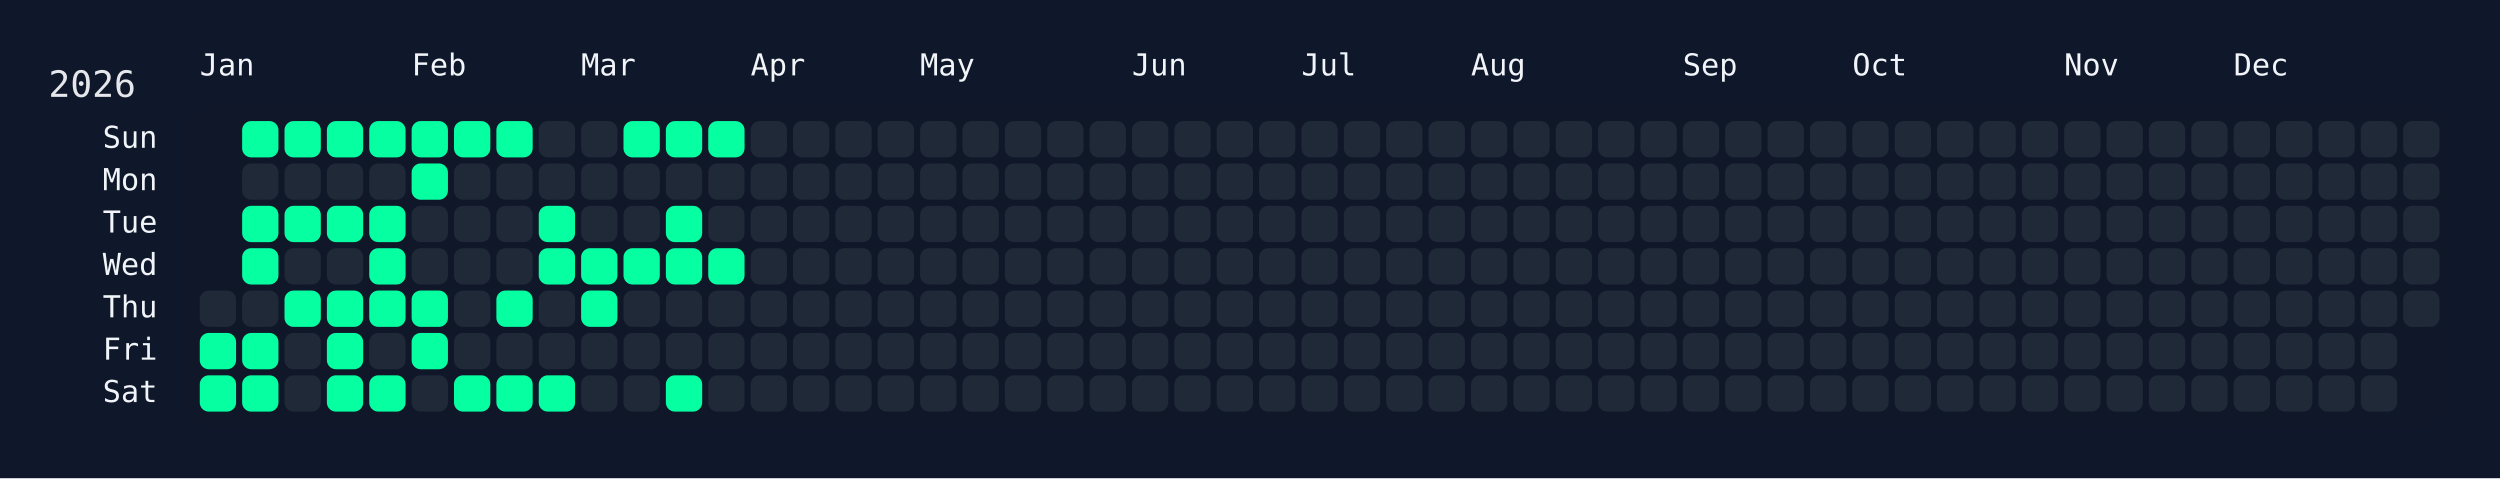
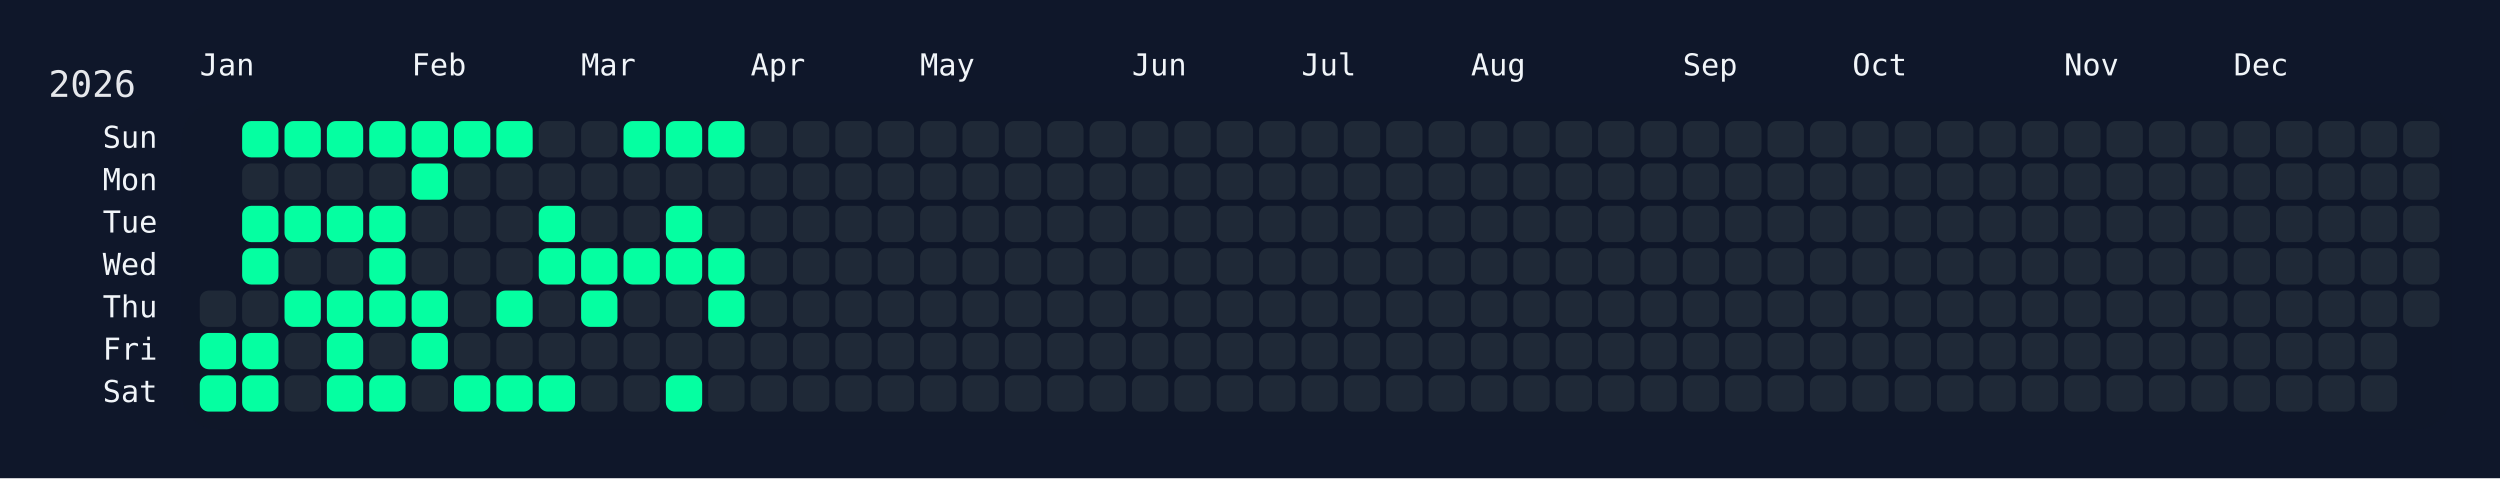
<svg xmlns="http://www.w3.org/2000/svg" width="826" height="158" viewBox="0 0 826 158">
  <rect width="826" height="158" fill="#0f172a" />
  <rect x="60" y="34" width="750" height="108" rx="12" ry="12" fill="rgba(15, 23, 42, 0.8)" />
  <text x="16" y="32" font-size="12" fill="#e5e7eb" font-family="JetBrains Mono, ui-monospace, SFMono-Regular, Menlo, Monaco, Consolas, monospace">2026</text>
  <text x="66" y="18" font-size="10" fill="#f1f5f9" font-family="JetBrains Mono, ui-monospace, SFMono-Regular, Menlo, Monaco, Consolas, monospace" dominant-baseline="hanging">Jan</text>
  <text x="136" y="18" font-size="10" fill="#f1f5f9" font-family="JetBrains Mono, ui-monospace, SFMono-Regular, Menlo, Monaco, Consolas, monospace" dominant-baseline="hanging">Feb</text>
  <text x="192" y="18" font-size="10" fill="#f1f5f9" font-family="JetBrains Mono, ui-monospace, SFMono-Regular, Menlo, Monaco, Consolas, monospace" dominant-baseline="hanging">Mar</text>
  <text x="248" y="18" font-size="10" fill="#f1f5f9" font-family="JetBrains Mono, ui-monospace, SFMono-Regular, Menlo, Monaco, Consolas, monospace" dominant-baseline="hanging">Apr</text>
  <text x="304" y="18" font-size="10" fill="#f1f5f9" font-family="JetBrains Mono, ui-monospace, SFMono-Regular, Menlo, Monaco, Consolas, monospace" dominant-baseline="hanging">May</text>
  <text x="374" y="18" font-size="10" fill="#f1f5f9" font-family="JetBrains Mono, ui-monospace, SFMono-Regular, Menlo, Monaco, Consolas, monospace" dominant-baseline="hanging">Jun</text>
  <text x="430" y="18" font-size="10" fill="#f1f5f9" font-family="JetBrains Mono, ui-monospace, SFMono-Regular, Menlo, Monaco, Consolas, monospace" dominant-baseline="hanging">Jul</text>
  <text x="486" y="18" font-size="10" fill="#f1f5f9" font-family="JetBrains Mono, ui-monospace, SFMono-Regular, Menlo, Monaco, Consolas, monospace" dominant-baseline="hanging">Aug</text>
  <text x="556" y="18" font-size="10" fill="#f1f5f9" font-family="JetBrains Mono, ui-monospace, SFMono-Regular, Menlo, Monaco, Consolas, monospace" dominant-baseline="hanging">Sep</text>
  <text x="612" y="18" font-size="10" fill="#f1f5f9" font-family="JetBrains Mono, ui-monospace, SFMono-Regular, Menlo, Monaco, Consolas, monospace" dominant-baseline="hanging">Oct</text>
  <text x="682" y="18" font-size="10" fill="#f1f5f9" font-family="JetBrains Mono, ui-monospace, SFMono-Regular, Menlo, Monaco, Consolas, monospace" dominant-baseline="hanging">Nov</text>
  <text x="738" y="18" font-size="10" fill="#f1f5f9" font-family="JetBrains Mono, ui-monospace, SFMono-Regular, Menlo, Monaco, Consolas, monospace" dominant-baseline="hanging">Dec</text>
  <text x="52" y="46.0" font-size="10" fill="#f1f5f9" font-family="JetBrains Mono, ui-monospace, SFMono-Regular, Menlo, Monaco, Consolas, monospace" text-anchor="end" dominant-baseline="middle">Sun</text>
  <text x="52" y="60.0" font-size="10" fill="#f1f5f9" font-family="JetBrains Mono, ui-monospace, SFMono-Regular, Menlo, Monaco, Consolas, monospace" text-anchor="end" dominant-baseline="middle">Mon</text>
  <text x="52" y="74.0" font-size="10" fill="#f1f5f9" font-family="JetBrains Mono, ui-monospace, SFMono-Regular, Menlo, Monaco, Consolas, monospace" text-anchor="end" dominant-baseline="middle">Tue</text>
  <text x="52" y="88.0" font-size="10" fill="#f1f5f9" font-family="JetBrains Mono, ui-monospace, SFMono-Regular, Menlo, Monaco, Consolas, monospace" text-anchor="end" dominant-baseline="middle">Wed</text>
  <text x="52" y="102.0" font-size="10" fill="#f1f5f9" font-family="JetBrains Mono, ui-monospace, SFMono-Regular, Menlo, Monaco, Consolas, monospace" text-anchor="end" dominant-baseline="middle">Thu</text>
  <text x="52" y="116.0" font-size="10" fill="#f1f5f9" font-family="JetBrains Mono, ui-monospace, SFMono-Regular, Menlo, Monaco, Consolas, monospace" text-anchor="end" dominant-baseline="middle">Fri</text>
  <text x="52" y="130.0" font-size="10" fill="#f1f5f9" font-family="JetBrains Mono, ui-monospace, SFMono-Regular, Menlo, Monaco, Consolas, monospace" text-anchor="end" dominant-baseline="middle">Sat</text>
  <g transform="translate(66,40)">
    <rect x="0" y="56" width="12" height="12" rx="3" ry="3" fill="#1f2937" data-date="2026-01-01" />
    <rect x="0" y="70" width="12" height="12" rx="3" ry="3" fill="#05ffa1" data-date="2026-01-02" />
    <rect x="0" y="84" width="12" height="12" rx="3" ry="3" fill="#05ffa1" data-date="2026-01-03" />
    <rect x="14" y="0" width="12" height="12" rx="3" ry="3" fill="#05ffa1" data-date="2026-01-04" />
    <rect x="14" y="14" width="12" height="12" rx="3" ry="3" fill="#1f2937" data-date="2026-01-05" />
    <rect x="14" y="28" width="12" height="12" rx="3" ry="3" fill="#05ffa1" data-date="2026-01-06" />
    <rect x="14" y="42" width="12" height="12" rx="3" ry="3" fill="#05ffa1" data-date="2026-01-07" />
    <rect x="14" y="56" width="12" height="12" rx="3" ry="3" fill="#1f2937" data-date="2026-01-08" />
    <rect x="14" y="70" width="12" height="12" rx="3" ry="3" fill="#05ffa1" data-date="2026-01-09" />
    <rect x="14" y="84" width="12" height="12" rx="3" ry="3" fill="#05ffa1" data-date="2026-01-10" />
    <rect x="28" y="0" width="12" height="12" rx="3" ry="3" fill="#05ffa1" data-date="2026-01-11" />
    <rect x="28" y="14" width="12" height="12" rx="3" ry="3" fill="#1f2937" data-date="2026-01-12" />
    <rect x="28" y="28" width="12" height="12" rx="3" ry="3" fill="#05ffa1" data-date="2026-01-13" />
    <rect x="28" y="42" width="12" height="12" rx="3" ry="3" fill="#1f2937" data-date="2026-01-14" />
    <rect x="28" y="56" width="12" height="12" rx="3" ry="3" fill="#05ffa1" data-date="2026-01-15" />
    <rect x="28" y="70" width="12" height="12" rx="3" ry="3" fill="#1f2937" data-date="2026-01-16" />
    <rect x="28" y="84" width="12" height="12" rx="3" ry="3" fill="#1f2937" data-date="2026-01-17" />
    <rect x="42" y="0" width="12" height="12" rx="3" ry="3" fill="#05ffa1" data-date="2026-01-18" />
    <rect x="42" y="14" width="12" height="12" rx="3" ry="3" fill="#1f2937" data-date="2026-01-19" />
    <rect x="42" y="28" width="12" height="12" rx="3" ry="3" fill="#05ffa1" data-date="2026-01-20" />
    <rect x="42" y="42" width="12" height="12" rx="3" ry="3" fill="#1f2937" data-date="2026-01-21" />
    <rect x="42" y="56" width="12" height="12" rx="3" ry="3" fill="#05ffa1" data-date="2026-01-22" />
    <rect x="42" y="70" width="12" height="12" rx="3" ry="3" fill="#05ffa1" data-date="2026-01-23" />
    <rect x="42" y="84" width="12" height="12" rx="3" ry="3" fill="#05ffa1" data-date="2026-01-24" />
    <rect x="56" y="0" width="12" height="12" rx="3" ry="3" fill="#05ffa1" data-date="2026-01-25" />
    <rect x="56" y="14" width="12" height="12" rx="3" ry="3" fill="#1f2937" data-date="2026-01-26" />
    <rect x="56" y="28" width="12" height="12" rx="3" ry="3" fill="#05ffa1" data-date="2026-01-27" />
    <rect x="56" y="42" width="12" height="12" rx="3" ry="3" fill="#05ffa1" data-date="2026-01-28" />
    <rect x="56" y="56" width="12" height="12" rx="3" ry="3" fill="#05ffa1" data-date="2026-01-29" />
    <rect x="56" y="70" width="12" height="12" rx="3" ry="3" fill="#1f2937" data-date="2026-01-30" />
    <rect x="56" y="84" width="12" height="12" rx="3" ry="3" fill="#05ffa1" data-date="2026-01-31" />
    <rect x="70" y="0" width="12" height="12" rx="3" ry="3" fill="#05ffa1" data-date="2026-02-01" />
    <rect x="70" y="14" width="12" height="12" rx="3" ry="3" fill="#05ffa1" data-date="2026-02-02" />
    <rect x="70" y="28" width="12" height="12" rx="3" ry="3" fill="#1f2937" data-date="2026-02-03" />
    <rect x="70" y="42" width="12" height="12" rx="3" ry="3" fill="#1f2937" data-date="2026-02-04" />
    <rect x="70" y="56" width="12" height="12" rx="3" ry="3" fill="#05ffa1" data-date="2026-02-05" />
    <rect x="70" y="70" width="12" height="12" rx="3" ry="3" fill="#05ffa1" data-date="2026-02-06" />
    <rect x="70" y="84" width="12" height="12" rx="3" ry="3" fill="#1f2937" data-date="2026-02-07" />
    <rect x="84" y="0" width="12" height="12" rx="3" ry="3" fill="#05ffa1" data-date="2026-02-08" />
    <rect x="84" y="14" width="12" height="12" rx="3" ry="3" fill="#1f2937" data-date="2026-02-09" />
    <rect x="84" y="28" width="12" height="12" rx="3" ry="3" fill="#1f2937" data-date="2026-02-10" />
    <rect x="84" y="42" width="12" height="12" rx="3" ry="3" fill="#1f2937" data-date="2026-02-11" />
    <rect x="84" y="56" width="12" height="12" rx="3" ry="3" fill="#1f2937" data-date="2026-02-12" />
    <rect x="84" y="70" width="12" height="12" rx="3" ry="3" fill="#1f2937" data-date="2026-02-13" />
    <rect x="84" y="84" width="12" height="12" rx="3" ry="3" fill="#05ffa1" data-date="2026-02-14" />
    <rect x="98" y="0" width="12" height="12" rx="3" ry="3" fill="#05ffa1" data-date="2026-02-15" />
    <rect x="98" y="14" width="12" height="12" rx="3" ry="3" fill="#1f2937" data-date="2026-02-16" />
    <rect x="98" y="28" width="12" height="12" rx="3" ry="3" fill="#1f2937" data-date="2026-02-17" />
    <rect x="98" y="42" width="12" height="12" rx="3" ry="3" fill="#1f2937" data-date="2026-02-18" />
    <rect x="98" y="56" width="12" height="12" rx="3" ry="3" fill="#05ffa1" data-date="2026-02-19" />
    <rect x="98" y="70" width="12" height="12" rx="3" ry="3" fill="#1f2937" data-date="2026-02-20" />
    <rect x="98" y="84" width="12" height="12" rx="3" ry="3" fill="#05ffa1" data-date="2026-02-21" />
    <rect x="112" y="0" width="12" height="12" rx="3" ry="3" fill="#1f2937" data-date="2026-02-22" />
    <rect x="112" y="14" width="12" height="12" rx="3" ry="3" fill="#1f2937" data-date="2026-02-23" />
    <rect x="112" y="28" width="12" height="12" rx="3" ry="3" fill="#05ffa1" data-date="2026-02-24" />
    <rect x="112" y="42" width="12" height="12" rx="3" ry="3" fill="#05ffa1" data-date="2026-02-25" />
    <rect x="112" y="56" width="12" height="12" rx="3" ry="3" fill="#1f2937" data-date="2026-02-26" />
    <rect x="112" y="70" width="12" height="12" rx="3" ry="3" fill="#1f2937" data-date="2026-02-27" />
    <rect x="112" y="84" width="12" height="12" rx="3" ry="3" fill="#05ffa1" data-date="2026-02-28" />
    <rect x="126" y="0" width="12" height="12" rx="3" ry="3" fill="#1f2937" data-date="2026-03-01" />
    <rect x="126" y="14" width="12" height="12" rx="3" ry="3" fill="#1f2937" data-date="2026-03-02" />
    <rect x="126" y="28" width="12" height="12" rx="3" ry="3" fill="#1f2937" data-date="2026-03-03" />
    <rect x="126" y="42" width="12" height="12" rx="3" ry="3" fill="#05ffa1" data-date="2026-03-04" />
    <rect x="126" y="56" width="12" height="12" rx="3" ry="3" fill="#05ffa1" data-date="2026-03-05" />
    <rect x="126" y="70" width="12" height="12" rx="3" ry="3" fill="#1f2937" data-date="2026-03-06" />
    <rect x="126" y="84" width="12" height="12" rx="3" ry="3" fill="#1f2937" data-date="2026-03-07" />
    <rect x="140" y="0" width="12" height="12" rx="3" ry="3" fill="#05ffa1" data-date="2026-03-08" />
    <rect x="140" y="14" width="12" height="12" rx="3" ry="3" fill="#1f2937" data-date="2026-03-09" />
    <rect x="140" y="28" width="12" height="12" rx="3" ry="3" fill="#1f2937" data-date="2026-03-10" />
    <rect x="140" y="42" width="12" height="12" rx="3" ry="3" fill="#05ffa1" data-date="2026-03-11" />
    <rect x="140" y="56" width="12" height="12" rx="3" ry="3" fill="#1f2937" data-date="2026-03-12" />
    <rect x="140" y="70" width="12" height="12" rx="3" ry="3" fill="#1f2937" data-date="2026-03-13" />
    <rect x="140" y="84" width="12" height="12" rx="3" ry="3" fill="#1f2937" data-date="2026-03-14" />
    <rect x="154" y="0" width="12" height="12" rx="3" ry="3" fill="#05ffa1" data-date="2026-03-15" />
    <rect x="154" y="14" width="12" height="12" rx="3" ry="3" fill="#1f2937" data-date="2026-03-16" />
    <rect x="154" y="28" width="12" height="12" rx="3" ry="3" fill="#05ffa1" data-date="2026-03-17" />
    <rect x="154" y="42" width="12" height="12" rx="3" ry="3" fill="#05ffa1" data-date="2026-03-18" />
    <rect x="154" y="56" width="12" height="12" rx="3" ry="3" fill="#1f2937" data-date="2026-03-19" />
    <rect x="154" y="70" width="12" height="12" rx="3" ry="3" fill="#1f2937" data-date="2026-03-20" />
    <rect x="154" y="84" width="12" height="12" rx="3" ry="3" fill="#05ffa1" data-date="2026-03-21" />
    <rect x="168" y="0" width="12" height="12" rx="3" ry="3" fill="#05ffa1" data-date="2026-03-22" />
    <rect x="168" y="14" width="12" height="12" rx="3" ry="3" fill="#1f2937" data-date="2026-03-23" />
    <rect x="168" y="28" width="12" height="12" rx="3" ry="3" fill="#1f2937" data-date="2026-03-24" />
    <rect x="168" y="42" width="12" height="12" rx="3" ry="3" fill="#05ffa1" data-date="2026-03-25" />
-     <rect x="168" y="56" width="12" height="12" rx="3" ry="3" fill="#1f2937" data-date="2026-03-26" />
+     <rect x="168" y="56" width="12" height="12" rx="3" ry="3" fill="#05ffa1" data-date="2026-03-26" />
    <rect x="168" y="70" width="12" height="12" rx="3" ry="3" fill="#1f2937" data-date="2026-03-27" />
    <rect x="168" y="84" width="12" height="12" rx="3" ry="3" fill="#1f2937" data-date="2026-03-28" />
    <rect x="182" y="0" width="12" height="12" rx="3" ry="3" fill="#1f2937" data-date="2026-03-29" />
    <rect x="182" y="14" width="12" height="12" rx="3" ry="3" fill="#1f2937" data-date="2026-03-30" />
    <rect x="182" y="28" width="12" height="12" rx="3" ry="3" fill="#1f2937" data-date="2026-03-31" />
    <rect x="182" y="42" width="12" height="12" rx="3" ry="3" fill="#1f2937" data-date="2026-04-01" />
    <rect x="182" y="56" width="12" height="12" rx="3" ry="3" fill="#1f2937" data-date="2026-04-02" />
    <rect x="182" y="70" width="12" height="12" rx="3" ry="3" fill="#1f2937" data-date="2026-04-03" />
    <rect x="182" y="84" width="12" height="12" rx="3" ry="3" fill="#1f2937" data-date="2026-04-04" />
    <rect x="196" y="0" width="12" height="12" rx="3" ry="3" fill="#1f2937" data-date="2026-04-05" />
    <rect x="196" y="14" width="12" height="12" rx="3" ry="3" fill="#1f2937" data-date="2026-04-06" />
    <rect x="196" y="28" width="12" height="12" rx="3" ry="3" fill="#1f2937" data-date="2026-04-07" />
    <rect x="196" y="42" width="12" height="12" rx="3" ry="3" fill="#1f2937" data-date="2026-04-08" />
    <rect x="196" y="56" width="12" height="12" rx="3" ry="3" fill="#1f2937" data-date="2026-04-09" />
    <rect x="196" y="70" width="12" height="12" rx="3" ry="3" fill="#1f2937" data-date="2026-04-10" />
    <rect x="196" y="84" width="12" height="12" rx="3" ry="3" fill="#1f2937" data-date="2026-04-11" />
    <rect x="210" y="0" width="12" height="12" rx="3" ry="3" fill="#1f2937" data-date="2026-04-12" />
    <rect x="210" y="14" width="12" height="12" rx="3" ry="3" fill="#1f2937" data-date="2026-04-13" />
    <rect x="210" y="28" width="12" height="12" rx="3" ry="3" fill="#1f2937" data-date="2026-04-14" />
    <rect x="210" y="42" width="12" height="12" rx="3" ry="3" fill="#1f2937" data-date="2026-04-15" />
    <rect x="210" y="56" width="12" height="12" rx="3" ry="3" fill="#1f2937" data-date="2026-04-16" />
    <rect x="210" y="70" width="12" height="12" rx="3" ry="3" fill="#1f2937" data-date="2026-04-17" />
    <rect x="210" y="84" width="12" height="12" rx="3" ry="3" fill="#1f2937" data-date="2026-04-18" />
    <rect x="224" y="0" width="12" height="12" rx="3" ry="3" fill="#1f2937" data-date="2026-04-19" />
    <rect x="224" y="14" width="12" height="12" rx="3" ry="3" fill="#1f2937" data-date="2026-04-20" />
    <rect x="224" y="28" width="12" height="12" rx="3" ry="3" fill="#1f2937" data-date="2026-04-21" />
    <rect x="224" y="42" width="12" height="12" rx="3" ry="3" fill="#1f2937" data-date="2026-04-22" />
    <rect x="224" y="56" width="12" height="12" rx="3" ry="3" fill="#1f2937" data-date="2026-04-23" />
    <rect x="224" y="70" width="12" height="12" rx="3" ry="3" fill="#1f2937" data-date="2026-04-24" />
    <rect x="224" y="84" width="12" height="12" rx="3" ry="3" fill="#1f2937" data-date="2026-04-25" />
    <rect x="238" y="0" width="12" height="12" rx="3" ry="3" fill="#1f2937" data-date="2026-04-26" />
    <rect x="238" y="14" width="12" height="12" rx="3" ry="3" fill="#1f2937" data-date="2026-04-27" />
    <rect x="238" y="28" width="12" height="12" rx="3" ry="3" fill="#1f2937" data-date="2026-04-28" />
    <rect x="238" y="42" width="12" height="12" rx="3" ry="3" fill="#1f2937" data-date="2026-04-29" />
    <rect x="238" y="56" width="12" height="12" rx="3" ry="3" fill="#1f2937" data-date="2026-04-30" />
    <rect x="238" y="70" width="12" height="12" rx="3" ry="3" fill="#1f2937" data-date="2026-05-01" />
    <rect x="238" y="84" width="12" height="12" rx="3" ry="3" fill="#1f2937" data-date="2026-05-02" />
    <rect x="252" y="0" width="12" height="12" rx="3" ry="3" fill="#1f2937" data-date="2026-05-03" />
    <rect x="252" y="14" width="12" height="12" rx="3" ry="3" fill="#1f2937" data-date="2026-05-04" />
    <rect x="252" y="28" width="12" height="12" rx="3" ry="3" fill="#1f2937" data-date="2026-05-05" />
    <rect x="252" y="42" width="12" height="12" rx="3" ry="3" fill="#1f2937" data-date="2026-05-06" />
    <rect x="252" y="56" width="12" height="12" rx="3" ry="3" fill="#1f2937" data-date="2026-05-07" />
    <rect x="252" y="70" width="12" height="12" rx="3" ry="3" fill="#1f2937" data-date="2026-05-08" />
    <rect x="252" y="84" width="12" height="12" rx="3" ry="3" fill="#1f2937" data-date="2026-05-09" />
    <rect x="266" y="0" width="12" height="12" rx="3" ry="3" fill="#1f2937" data-date="2026-05-10" />
    <rect x="266" y="14" width="12" height="12" rx="3" ry="3" fill="#1f2937" data-date="2026-05-11" />
    <rect x="266" y="28" width="12" height="12" rx="3" ry="3" fill="#1f2937" data-date="2026-05-12" />
    <rect x="266" y="42" width="12" height="12" rx="3" ry="3" fill="#1f2937" data-date="2026-05-13" />
    <rect x="266" y="56" width="12" height="12" rx="3" ry="3" fill="#1f2937" data-date="2026-05-14" />
    <rect x="266" y="70" width="12" height="12" rx="3" ry="3" fill="#1f2937" data-date="2026-05-15" />
    <rect x="266" y="84" width="12" height="12" rx="3" ry="3" fill="#1f2937" data-date="2026-05-16" />
    <rect x="280" y="0" width="12" height="12" rx="3" ry="3" fill="#1f2937" data-date="2026-05-17" />
    <rect x="280" y="14" width="12" height="12" rx="3" ry="3" fill="#1f2937" data-date="2026-05-18" />
    <rect x="280" y="28" width="12" height="12" rx="3" ry="3" fill="#1f2937" data-date="2026-05-19" />
    <rect x="280" y="42" width="12" height="12" rx="3" ry="3" fill="#1f2937" data-date="2026-05-20" />
    <rect x="280" y="56" width="12" height="12" rx="3" ry="3" fill="#1f2937" data-date="2026-05-21" />
    <rect x="280" y="70" width="12" height="12" rx="3" ry="3" fill="#1f2937" data-date="2026-05-22" />
    <rect x="280" y="84" width="12" height="12" rx="3" ry="3" fill="#1f2937" data-date="2026-05-23" />
    <rect x="294" y="0" width="12" height="12" rx="3" ry="3" fill="#1f2937" data-date="2026-05-24" />
    <rect x="294" y="14" width="12" height="12" rx="3" ry="3" fill="#1f2937" data-date="2026-05-25" />
    <rect x="294" y="28" width="12" height="12" rx="3" ry="3" fill="#1f2937" data-date="2026-05-26" />
    <rect x="294" y="42" width="12" height="12" rx="3" ry="3" fill="#1f2937" data-date="2026-05-27" />
    <rect x="294" y="56" width="12" height="12" rx="3" ry="3" fill="#1f2937" data-date="2026-05-28" />
    <rect x="294" y="70" width="12" height="12" rx="3" ry="3" fill="#1f2937" data-date="2026-05-29" />
    <rect x="294" y="84" width="12" height="12" rx="3" ry="3" fill="#1f2937" data-date="2026-05-30" />
    <rect x="308" y="0" width="12" height="12" rx="3" ry="3" fill="#1f2937" data-date="2026-05-31" />
    <rect x="308" y="14" width="12" height="12" rx="3" ry="3" fill="#1f2937" data-date="2026-06-01" />
    <rect x="308" y="28" width="12" height="12" rx="3" ry="3" fill="#1f2937" data-date="2026-06-02" />
    <rect x="308" y="42" width="12" height="12" rx="3" ry="3" fill="#1f2937" data-date="2026-06-03" />
    <rect x="308" y="56" width="12" height="12" rx="3" ry="3" fill="#1f2937" data-date="2026-06-04" />
    <rect x="308" y="70" width="12" height="12" rx="3" ry="3" fill="#1f2937" data-date="2026-06-05" />
    <rect x="308" y="84" width="12" height="12" rx="3" ry="3" fill="#1f2937" data-date="2026-06-06" />
    <rect x="322" y="0" width="12" height="12" rx="3" ry="3" fill="#1f2937" data-date="2026-06-07" />
    <rect x="322" y="14" width="12" height="12" rx="3" ry="3" fill="#1f2937" data-date="2026-06-08" />
    <rect x="322" y="28" width="12" height="12" rx="3" ry="3" fill="#1f2937" data-date="2026-06-09" />
    <rect x="322" y="42" width="12" height="12" rx="3" ry="3" fill="#1f2937" data-date="2026-06-10" />
    <rect x="322" y="56" width="12" height="12" rx="3" ry="3" fill="#1f2937" data-date="2026-06-11" />
    <rect x="322" y="70" width="12" height="12" rx="3" ry="3" fill="#1f2937" data-date="2026-06-12" />
    <rect x="322" y="84" width="12" height="12" rx="3" ry="3" fill="#1f2937" data-date="2026-06-13" />
    <rect x="336" y="0" width="12" height="12" rx="3" ry="3" fill="#1f2937" data-date="2026-06-14" />
    <rect x="336" y="14" width="12" height="12" rx="3" ry="3" fill="#1f2937" data-date="2026-06-15" />
    <rect x="336" y="28" width="12" height="12" rx="3" ry="3" fill="#1f2937" data-date="2026-06-16" />
    <rect x="336" y="42" width="12" height="12" rx="3" ry="3" fill="#1f2937" data-date="2026-06-17" />
    <rect x="336" y="56" width="12" height="12" rx="3" ry="3" fill="#1f2937" data-date="2026-06-18" />
    <rect x="336" y="70" width="12" height="12" rx="3" ry="3" fill="#1f2937" data-date="2026-06-19" />
    <rect x="336" y="84" width="12" height="12" rx="3" ry="3" fill="#1f2937" data-date="2026-06-20" />
    <rect x="350" y="0" width="12" height="12" rx="3" ry="3" fill="#1f2937" data-date="2026-06-21" />
    <rect x="350" y="14" width="12" height="12" rx="3" ry="3" fill="#1f2937" data-date="2026-06-22" />
    <rect x="350" y="28" width="12" height="12" rx="3" ry="3" fill="#1f2937" data-date="2026-06-23" />
    <rect x="350" y="42" width="12" height="12" rx="3" ry="3" fill="#1f2937" data-date="2026-06-24" />
    <rect x="350" y="56" width="12" height="12" rx="3" ry="3" fill="#1f2937" data-date="2026-06-25" />
    <rect x="350" y="70" width="12" height="12" rx="3" ry="3" fill="#1f2937" data-date="2026-06-26" />
    <rect x="350" y="84" width="12" height="12" rx="3" ry="3" fill="#1f2937" data-date="2026-06-27" />
    <rect x="364" y="0" width="12" height="12" rx="3" ry="3" fill="#1f2937" data-date="2026-06-28" />
    <rect x="364" y="14" width="12" height="12" rx="3" ry="3" fill="#1f2937" data-date="2026-06-29" />
    <rect x="364" y="28" width="12" height="12" rx="3" ry="3" fill="#1f2937" data-date="2026-06-30" />
    <rect x="364" y="42" width="12" height="12" rx="3" ry="3" fill="#1f2937" data-date="2026-07-01" />
    <rect x="364" y="56" width="12" height="12" rx="3" ry="3" fill="#1f2937" data-date="2026-07-02" />
    <rect x="364" y="70" width="12" height="12" rx="3" ry="3" fill="#1f2937" data-date="2026-07-03" />
    <rect x="364" y="84" width="12" height="12" rx="3" ry="3" fill="#1f2937" data-date="2026-07-04" />
    <rect x="378" y="0" width="12" height="12" rx="3" ry="3" fill="#1f2937" data-date="2026-07-05" />
    <rect x="378" y="14" width="12" height="12" rx="3" ry="3" fill="#1f2937" data-date="2026-07-06" />
    <rect x="378" y="28" width="12" height="12" rx="3" ry="3" fill="#1f2937" data-date="2026-07-07" />
    <rect x="378" y="42" width="12" height="12" rx="3" ry="3" fill="#1f2937" data-date="2026-07-08" />
    <rect x="378" y="56" width="12" height="12" rx="3" ry="3" fill="#1f2937" data-date="2026-07-09" />
    <rect x="378" y="70" width="12" height="12" rx="3" ry="3" fill="#1f2937" data-date="2026-07-10" />
    <rect x="378" y="84" width="12" height="12" rx="3" ry="3" fill="#1f2937" data-date="2026-07-11" />
    <rect x="392" y="0" width="12" height="12" rx="3" ry="3" fill="#1f2937" data-date="2026-07-12" />
    <rect x="392" y="14" width="12" height="12" rx="3" ry="3" fill="#1f2937" data-date="2026-07-13" />
    <rect x="392" y="28" width="12" height="12" rx="3" ry="3" fill="#1f2937" data-date="2026-07-14" />
    <rect x="392" y="42" width="12" height="12" rx="3" ry="3" fill="#1f2937" data-date="2026-07-15" />
    <rect x="392" y="56" width="12" height="12" rx="3" ry="3" fill="#1f2937" data-date="2026-07-16" />
    <rect x="392" y="70" width="12" height="12" rx="3" ry="3" fill="#1f2937" data-date="2026-07-17" />
    <rect x="392" y="84" width="12" height="12" rx="3" ry="3" fill="#1f2937" data-date="2026-07-18" />
    <rect x="406" y="0" width="12" height="12" rx="3" ry="3" fill="#1f2937" data-date="2026-07-19" />
    <rect x="406" y="14" width="12" height="12" rx="3" ry="3" fill="#1f2937" data-date="2026-07-20" />
    <rect x="406" y="28" width="12" height="12" rx="3" ry="3" fill="#1f2937" data-date="2026-07-21" />
    <rect x="406" y="42" width="12" height="12" rx="3" ry="3" fill="#1f2937" data-date="2026-07-22" />
    <rect x="406" y="56" width="12" height="12" rx="3" ry="3" fill="#1f2937" data-date="2026-07-23" />
    <rect x="406" y="70" width="12" height="12" rx="3" ry="3" fill="#1f2937" data-date="2026-07-24" />
    <rect x="406" y="84" width="12" height="12" rx="3" ry="3" fill="#1f2937" data-date="2026-07-25" />
    <rect x="420" y="0" width="12" height="12" rx="3" ry="3" fill="#1f2937" data-date="2026-07-26" />
    <rect x="420" y="14" width="12" height="12" rx="3" ry="3" fill="#1f2937" data-date="2026-07-27" />
    <rect x="420" y="28" width="12" height="12" rx="3" ry="3" fill="#1f2937" data-date="2026-07-28" />
    <rect x="420" y="42" width="12" height="12" rx="3" ry="3" fill="#1f2937" data-date="2026-07-29" />
    <rect x="420" y="56" width="12" height="12" rx="3" ry="3" fill="#1f2937" data-date="2026-07-30" />
    <rect x="420" y="70" width="12" height="12" rx="3" ry="3" fill="#1f2937" data-date="2026-07-31" />
    <rect x="420" y="84" width="12" height="12" rx="3" ry="3" fill="#1f2937" data-date="2026-08-01" />
    <rect x="434" y="0" width="12" height="12" rx="3" ry="3" fill="#1f2937" data-date="2026-08-02" />
    <rect x="434" y="14" width="12" height="12" rx="3" ry="3" fill="#1f2937" data-date="2026-08-03" />
    <rect x="434" y="28" width="12" height="12" rx="3" ry="3" fill="#1f2937" data-date="2026-08-04" />
    <rect x="434" y="42" width="12" height="12" rx="3" ry="3" fill="#1f2937" data-date="2026-08-05" />
    <rect x="434" y="56" width="12" height="12" rx="3" ry="3" fill="#1f2937" data-date="2026-08-06" />
    <rect x="434" y="70" width="12" height="12" rx="3" ry="3" fill="#1f2937" data-date="2026-08-07" />
    <rect x="434" y="84" width="12" height="12" rx="3" ry="3" fill="#1f2937" data-date="2026-08-08" />
    <rect x="448" y="0" width="12" height="12" rx="3" ry="3" fill="#1f2937" data-date="2026-08-09" />
    <rect x="448" y="14" width="12" height="12" rx="3" ry="3" fill="#1f2937" data-date="2026-08-10" />
    <rect x="448" y="28" width="12" height="12" rx="3" ry="3" fill="#1f2937" data-date="2026-08-11" />
    <rect x="448" y="42" width="12" height="12" rx="3" ry="3" fill="#1f2937" data-date="2026-08-12" />
    <rect x="448" y="56" width="12" height="12" rx="3" ry="3" fill="#1f2937" data-date="2026-08-13" />
    <rect x="448" y="70" width="12" height="12" rx="3" ry="3" fill="#1f2937" data-date="2026-08-14" />
    <rect x="448" y="84" width="12" height="12" rx="3" ry="3" fill="#1f2937" data-date="2026-08-15" />
    <rect x="462" y="0" width="12" height="12" rx="3" ry="3" fill="#1f2937" data-date="2026-08-16" />
    <rect x="462" y="14" width="12" height="12" rx="3" ry="3" fill="#1f2937" data-date="2026-08-17" />
    <rect x="462" y="28" width="12" height="12" rx="3" ry="3" fill="#1f2937" data-date="2026-08-18" />
    <rect x="462" y="42" width="12" height="12" rx="3" ry="3" fill="#1f2937" data-date="2026-08-19" />
    <rect x="462" y="56" width="12" height="12" rx="3" ry="3" fill="#1f2937" data-date="2026-08-20" />
    <rect x="462" y="70" width="12" height="12" rx="3" ry="3" fill="#1f2937" data-date="2026-08-21" />
    <rect x="462" y="84" width="12" height="12" rx="3" ry="3" fill="#1f2937" data-date="2026-08-22" />
    <rect x="476" y="0" width="12" height="12" rx="3" ry="3" fill="#1f2937" data-date="2026-08-23" />
    <rect x="476" y="14" width="12" height="12" rx="3" ry="3" fill="#1f2937" data-date="2026-08-24" />
    <rect x="476" y="28" width="12" height="12" rx="3" ry="3" fill="#1f2937" data-date="2026-08-25" />
    <rect x="476" y="42" width="12" height="12" rx="3" ry="3" fill="#1f2937" data-date="2026-08-26" />
    <rect x="476" y="56" width="12" height="12" rx="3" ry="3" fill="#1f2937" data-date="2026-08-27" />
    <rect x="476" y="70" width="12" height="12" rx="3" ry="3" fill="#1f2937" data-date="2026-08-28" />
    <rect x="476" y="84" width="12" height="12" rx="3" ry="3" fill="#1f2937" data-date="2026-08-29" />
    <rect x="490" y="0" width="12" height="12" rx="3" ry="3" fill="#1f2937" data-date="2026-08-30" />
    <rect x="490" y="14" width="12" height="12" rx="3" ry="3" fill="#1f2937" data-date="2026-08-31" />
    <rect x="490" y="28" width="12" height="12" rx="3" ry="3" fill="#1f2937" data-date="2026-09-01" />
    <rect x="490" y="42" width="12" height="12" rx="3" ry="3" fill="#1f2937" data-date="2026-09-02" />
    <rect x="490" y="56" width="12" height="12" rx="3" ry="3" fill="#1f2937" data-date="2026-09-03" />
    <rect x="490" y="70" width="12" height="12" rx="3" ry="3" fill="#1f2937" data-date="2026-09-04" />
    <rect x="490" y="84" width="12" height="12" rx="3" ry="3" fill="#1f2937" data-date="2026-09-05" />
    <rect x="504" y="0" width="12" height="12" rx="3" ry="3" fill="#1f2937" data-date="2026-09-06" />
    <rect x="504" y="14" width="12" height="12" rx="3" ry="3" fill="#1f2937" data-date="2026-09-07" />
    <rect x="504" y="28" width="12" height="12" rx="3" ry="3" fill="#1f2937" data-date="2026-09-08" />
    <rect x="504" y="42" width="12" height="12" rx="3" ry="3" fill="#1f2937" data-date="2026-09-09" />
    <rect x="504" y="56" width="12" height="12" rx="3" ry="3" fill="#1f2937" data-date="2026-09-10" />
    <rect x="504" y="70" width="12" height="12" rx="3" ry="3" fill="#1f2937" data-date="2026-09-11" />
    <rect x="504" y="84" width="12" height="12" rx="3" ry="3" fill="#1f2937" data-date="2026-09-12" />
    <rect x="518" y="0" width="12" height="12" rx="3" ry="3" fill="#1f2937" data-date="2026-09-13" />
    <rect x="518" y="14" width="12" height="12" rx="3" ry="3" fill="#1f2937" data-date="2026-09-14" />
    <rect x="518" y="28" width="12" height="12" rx="3" ry="3" fill="#1f2937" data-date="2026-09-15" />
    <rect x="518" y="42" width="12" height="12" rx="3" ry="3" fill="#1f2937" data-date="2026-09-16" />
    <rect x="518" y="56" width="12" height="12" rx="3" ry="3" fill="#1f2937" data-date="2026-09-17" />
    <rect x="518" y="70" width="12" height="12" rx="3" ry="3" fill="#1f2937" data-date="2026-09-18" />
    <rect x="518" y="84" width="12" height="12" rx="3" ry="3" fill="#1f2937" data-date="2026-09-19" />
    <rect x="532" y="0" width="12" height="12" rx="3" ry="3" fill="#1f2937" data-date="2026-09-20" />
    <rect x="532" y="14" width="12" height="12" rx="3" ry="3" fill="#1f2937" data-date="2026-09-21" />
    <rect x="532" y="28" width="12" height="12" rx="3" ry="3" fill="#1f2937" data-date="2026-09-22" />
    <rect x="532" y="42" width="12" height="12" rx="3" ry="3" fill="#1f2937" data-date="2026-09-23" />
    <rect x="532" y="56" width="12" height="12" rx="3" ry="3" fill="#1f2937" data-date="2026-09-24" />
    <rect x="532" y="70" width="12" height="12" rx="3" ry="3" fill="#1f2937" data-date="2026-09-25" />
    <rect x="532" y="84" width="12" height="12" rx="3" ry="3" fill="#1f2937" data-date="2026-09-26" />
    <rect x="546" y="0" width="12" height="12" rx="3" ry="3" fill="#1f2937" data-date="2026-09-27" />
    <rect x="546" y="14" width="12" height="12" rx="3" ry="3" fill="#1f2937" data-date="2026-09-28" />
    <rect x="546" y="28" width="12" height="12" rx="3" ry="3" fill="#1f2937" data-date="2026-09-29" />
    <rect x="546" y="42" width="12" height="12" rx="3" ry="3" fill="#1f2937" data-date="2026-09-30" />
    <rect x="546" y="56" width="12" height="12" rx="3" ry="3" fill="#1f2937" data-date="2026-10-01" />
    <rect x="546" y="70" width="12" height="12" rx="3" ry="3" fill="#1f2937" data-date="2026-10-02" />
    <rect x="546" y="84" width="12" height="12" rx="3" ry="3" fill="#1f2937" data-date="2026-10-03" />
    <rect x="560" y="0" width="12" height="12" rx="3" ry="3" fill="#1f2937" data-date="2026-10-04" />
    <rect x="560" y="14" width="12" height="12" rx="3" ry="3" fill="#1f2937" data-date="2026-10-05" />
    <rect x="560" y="28" width="12" height="12" rx="3" ry="3" fill="#1f2937" data-date="2026-10-06" />
    <rect x="560" y="42" width="12" height="12" rx="3" ry="3" fill="#1f2937" data-date="2026-10-07" />
    <rect x="560" y="56" width="12" height="12" rx="3" ry="3" fill="#1f2937" data-date="2026-10-08" />
    <rect x="560" y="70" width="12" height="12" rx="3" ry="3" fill="#1f2937" data-date="2026-10-09" />
    <rect x="560" y="84" width="12" height="12" rx="3" ry="3" fill="#1f2937" data-date="2026-10-10" />
    <rect x="574" y="0" width="12" height="12" rx="3" ry="3" fill="#1f2937" data-date="2026-10-11" />
    <rect x="574" y="14" width="12" height="12" rx="3" ry="3" fill="#1f2937" data-date="2026-10-12" />
    <rect x="574" y="28" width="12" height="12" rx="3" ry="3" fill="#1f2937" data-date="2026-10-13" />
    <rect x="574" y="42" width="12" height="12" rx="3" ry="3" fill="#1f2937" data-date="2026-10-14" />
    <rect x="574" y="56" width="12" height="12" rx="3" ry="3" fill="#1f2937" data-date="2026-10-15" />
    <rect x="574" y="70" width="12" height="12" rx="3" ry="3" fill="#1f2937" data-date="2026-10-16" />
    <rect x="574" y="84" width="12" height="12" rx="3" ry="3" fill="#1f2937" data-date="2026-10-17" />
    <rect x="588" y="0" width="12" height="12" rx="3" ry="3" fill="#1f2937" data-date="2026-10-18" />
    <rect x="588" y="14" width="12" height="12" rx="3" ry="3" fill="#1f2937" data-date="2026-10-19" />
    <rect x="588" y="28" width="12" height="12" rx="3" ry="3" fill="#1f2937" data-date="2026-10-20" />
    <rect x="588" y="42" width="12" height="12" rx="3" ry="3" fill="#1f2937" data-date="2026-10-21" />
    <rect x="588" y="56" width="12" height="12" rx="3" ry="3" fill="#1f2937" data-date="2026-10-22" />
    <rect x="588" y="70" width="12" height="12" rx="3" ry="3" fill="#1f2937" data-date="2026-10-23" />
    <rect x="588" y="84" width="12" height="12" rx="3" ry="3" fill="#1f2937" data-date="2026-10-24" />
    <rect x="602" y="0" width="12" height="12" rx="3" ry="3" fill="#1f2937" data-date="2026-10-25" />
    <rect x="602" y="14" width="12" height="12" rx="3" ry="3" fill="#1f2937" data-date="2026-10-26" />
    <rect x="602" y="28" width="12" height="12" rx="3" ry="3" fill="#1f2937" data-date="2026-10-27" />
    <rect x="602" y="42" width="12" height="12" rx="3" ry="3" fill="#1f2937" data-date="2026-10-28" />
    <rect x="602" y="56" width="12" height="12" rx="3" ry="3" fill="#1f2937" data-date="2026-10-29" />
    <rect x="602" y="70" width="12" height="12" rx="3" ry="3" fill="#1f2937" data-date="2026-10-30" />
    <rect x="602" y="84" width="12" height="12" rx="3" ry="3" fill="#1f2937" data-date="2026-10-31" />
    <rect x="616" y="0" width="12" height="12" rx="3" ry="3" fill="#1f2937" data-date="2026-11-01" />
    <rect x="616" y="14" width="12" height="12" rx="3" ry="3" fill="#1f2937" data-date="2026-11-02" />
    <rect x="616" y="28" width="12" height="12" rx="3" ry="3" fill="#1f2937" data-date="2026-11-03" />
    <rect x="616" y="42" width="12" height="12" rx="3" ry="3" fill="#1f2937" data-date="2026-11-04" />
    <rect x="616" y="56" width="12" height="12" rx="3" ry="3" fill="#1f2937" data-date="2026-11-05" />
    <rect x="616" y="70" width="12" height="12" rx="3" ry="3" fill="#1f2937" data-date="2026-11-06" />
    <rect x="616" y="84" width="12" height="12" rx="3" ry="3" fill="#1f2937" data-date="2026-11-07" />
    <rect x="630" y="0" width="12" height="12" rx="3" ry="3" fill="#1f2937" data-date="2026-11-08" />
    <rect x="630" y="14" width="12" height="12" rx="3" ry="3" fill="#1f2937" data-date="2026-11-09" />
    <rect x="630" y="28" width="12" height="12" rx="3" ry="3" fill="#1f2937" data-date="2026-11-10" />
    <rect x="630" y="42" width="12" height="12" rx="3" ry="3" fill="#1f2937" data-date="2026-11-11" />
    <rect x="630" y="56" width="12" height="12" rx="3" ry="3" fill="#1f2937" data-date="2026-11-12" />
    <rect x="630" y="70" width="12" height="12" rx="3" ry="3" fill="#1f2937" data-date="2026-11-13" />
    <rect x="630" y="84" width="12" height="12" rx="3" ry="3" fill="#1f2937" data-date="2026-11-14" />
    <rect x="644" y="0" width="12" height="12" rx="3" ry="3" fill="#1f2937" data-date="2026-11-15" />
    <rect x="644" y="14" width="12" height="12" rx="3" ry="3" fill="#1f2937" data-date="2026-11-16" />
    <rect x="644" y="28" width="12" height="12" rx="3" ry="3" fill="#1f2937" data-date="2026-11-17" />
    <rect x="644" y="42" width="12" height="12" rx="3" ry="3" fill="#1f2937" data-date="2026-11-18" />
    <rect x="644" y="56" width="12" height="12" rx="3" ry="3" fill="#1f2937" data-date="2026-11-19" />
    <rect x="644" y="70" width="12" height="12" rx="3" ry="3" fill="#1f2937" data-date="2026-11-20" />
    <rect x="644" y="84" width="12" height="12" rx="3" ry="3" fill="#1f2937" data-date="2026-11-21" />
    <rect x="658" y="0" width="12" height="12" rx="3" ry="3" fill="#1f2937" data-date="2026-11-22" />
    <rect x="658" y="14" width="12" height="12" rx="3" ry="3" fill="#1f2937" data-date="2026-11-23" />
    <rect x="658" y="28" width="12" height="12" rx="3" ry="3" fill="#1f2937" data-date="2026-11-24" />
    <rect x="658" y="42" width="12" height="12" rx="3" ry="3" fill="#1f2937" data-date="2026-11-25" />
    <rect x="658" y="56" width="12" height="12" rx="3" ry="3" fill="#1f2937" data-date="2026-11-26" />
    <rect x="658" y="70" width="12" height="12" rx="3" ry="3" fill="#1f2937" data-date="2026-11-27" />
    <rect x="658" y="84" width="12" height="12" rx="3" ry="3" fill="#1f2937" data-date="2026-11-28" />
    <rect x="672" y="0" width="12" height="12" rx="3" ry="3" fill="#1f2937" data-date="2026-11-29" />
    <rect x="672" y="14" width="12" height="12" rx="3" ry="3" fill="#1f2937" data-date="2026-11-30" />
    <rect x="672" y="28" width="12" height="12" rx="3" ry="3" fill="#1f2937" data-date="2026-12-01" />
    <rect x="672" y="42" width="12" height="12" rx="3" ry="3" fill="#1f2937" data-date="2026-12-02" />
    <rect x="672" y="56" width="12" height="12" rx="3" ry="3" fill="#1f2937" data-date="2026-12-03" />
    <rect x="672" y="70" width="12" height="12" rx="3" ry="3" fill="#1f2937" data-date="2026-12-04" />
    <rect x="672" y="84" width="12" height="12" rx="3" ry="3" fill="#1f2937" data-date="2026-12-05" />
    <rect x="686" y="0" width="12" height="12" rx="3" ry="3" fill="#1f2937" data-date="2026-12-06" />
    <rect x="686" y="14" width="12" height="12" rx="3" ry="3" fill="#1f2937" data-date="2026-12-07" />
    <rect x="686" y="28" width="12" height="12" rx="3" ry="3" fill="#1f2937" data-date="2026-12-08" />
    <rect x="686" y="42" width="12" height="12" rx="3" ry="3" fill="#1f2937" data-date="2026-12-09" />
    <rect x="686" y="56" width="12" height="12" rx="3" ry="3" fill="#1f2937" data-date="2026-12-10" />
    <rect x="686" y="70" width="12" height="12" rx="3" ry="3" fill="#1f2937" data-date="2026-12-11" />
    <rect x="686" y="84" width="12" height="12" rx="3" ry="3" fill="#1f2937" data-date="2026-12-12" />
    <rect x="700" y="0" width="12" height="12" rx="3" ry="3" fill="#1f2937" data-date="2026-12-13" />
    <rect x="700" y="14" width="12" height="12" rx="3" ry="3" fill="#1f2937" data-date="2026-12-14" />
    <rect x="700" y="28" width="12" height="12" rx="3" ry="3" fill="#1f2937" data-date="2026-12-15" />
    <rect x="700" y="42" width="12" height="12" rx="3" ry="3" fill="#1f2937" data-date="2026-12-16" />
    <rect x="700" y="56" width="12" height="12" rx="3" ry="3" fill="#1f2937" data-date="2026-12-17" />
    <rect x="700" y="70" width="12" height="12" rx="3" ry="3" fill="#1f2937" data-date="2026-12-18" />
    <rect x="700" y="84" width="12" height="12" rx="3" ry="3" fill="#1f2937" data-date="2026-12-19" />
    <rect x="714" y="0" width="12" height="12" rx="3" ry="3" fill="#1f2937" data-date="2026-12-20" />
    <rect x="714" y="14" width="12" height="12" rx="3" ry="3" fill="#1f2937" data-date="2026-12-21" />
    <rect x="714" y="28" width="12" height="12" rx="3" ry="3" fill="#1f2937" data-date="2026-12-22" />
    <rect x="714" y="42" width="12" height="12" rx="3" ry="3" fill="#1f2937" data-date="2026-12-23" />
    <rect x="714" y="56" width="12" height="12" rx="3" ry="3" fill="#1f2937" data-date="2026-12-24" />
    <rect x="714" y="70" width="12" height="12" rx="3" ry="3" fill="#1f2937" data-date="2026-12-25" />
    <rect x="714" y="84" width="12" height="12" rx="3" ry="3" fill="#1f2937" data-date="2026-12-26" />
    <rect x="728" y="0" width="12" height="12" rx="3" ry="3" fill="#1f2937" data-date="2026-12-27" />
    <rect x="728" y="14" width="12" height="12" rx="3" ry="3" fill="#1f2937" data-date="2026-12-28" />
    <rect x="728" y="28" width="12" height="12" rx="3" ry="3" fill="#1f2937" data-date="2026-12-29" />
    <rect x="728" y="42" width="12" height="12" rx="3" ry="3" fill="#1f2937" data-date="2026-12-30" />
    <rect x="728" y="56" width="12" height="12" rx="3" ry="3" fill="#1f2937" data-date="2026-12-31" />
  </g>
</svg>
